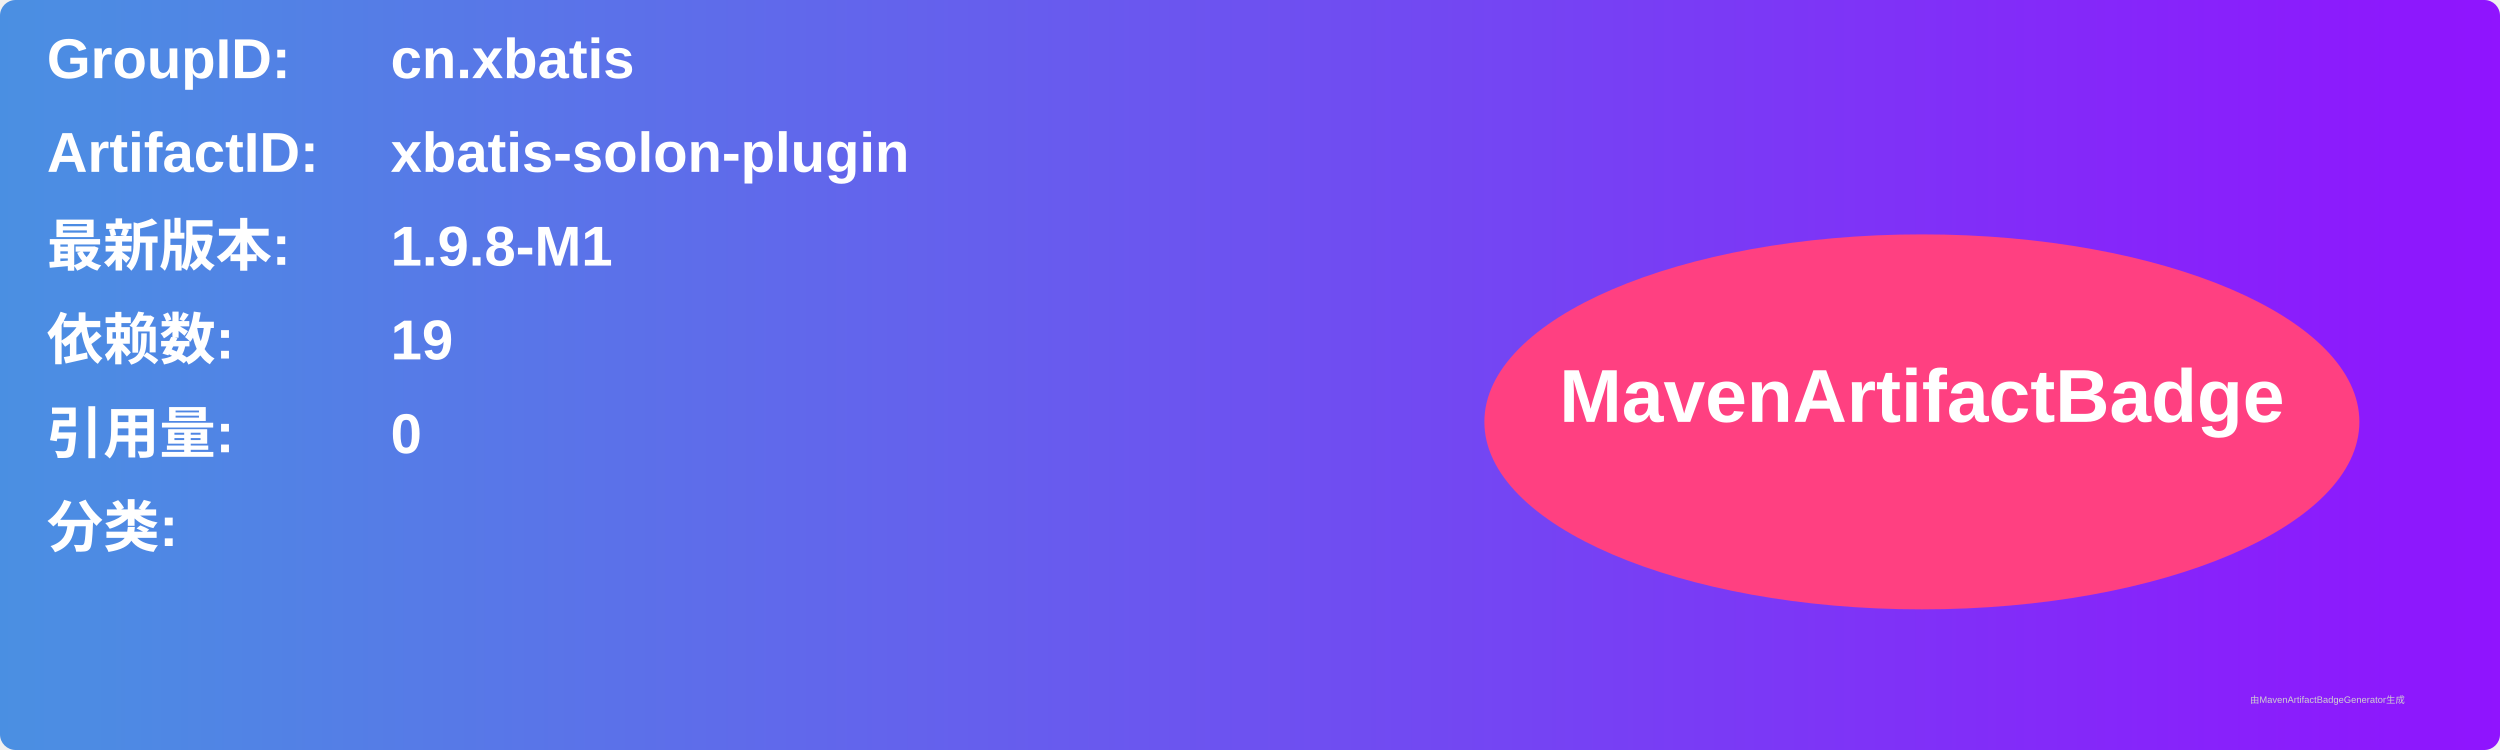
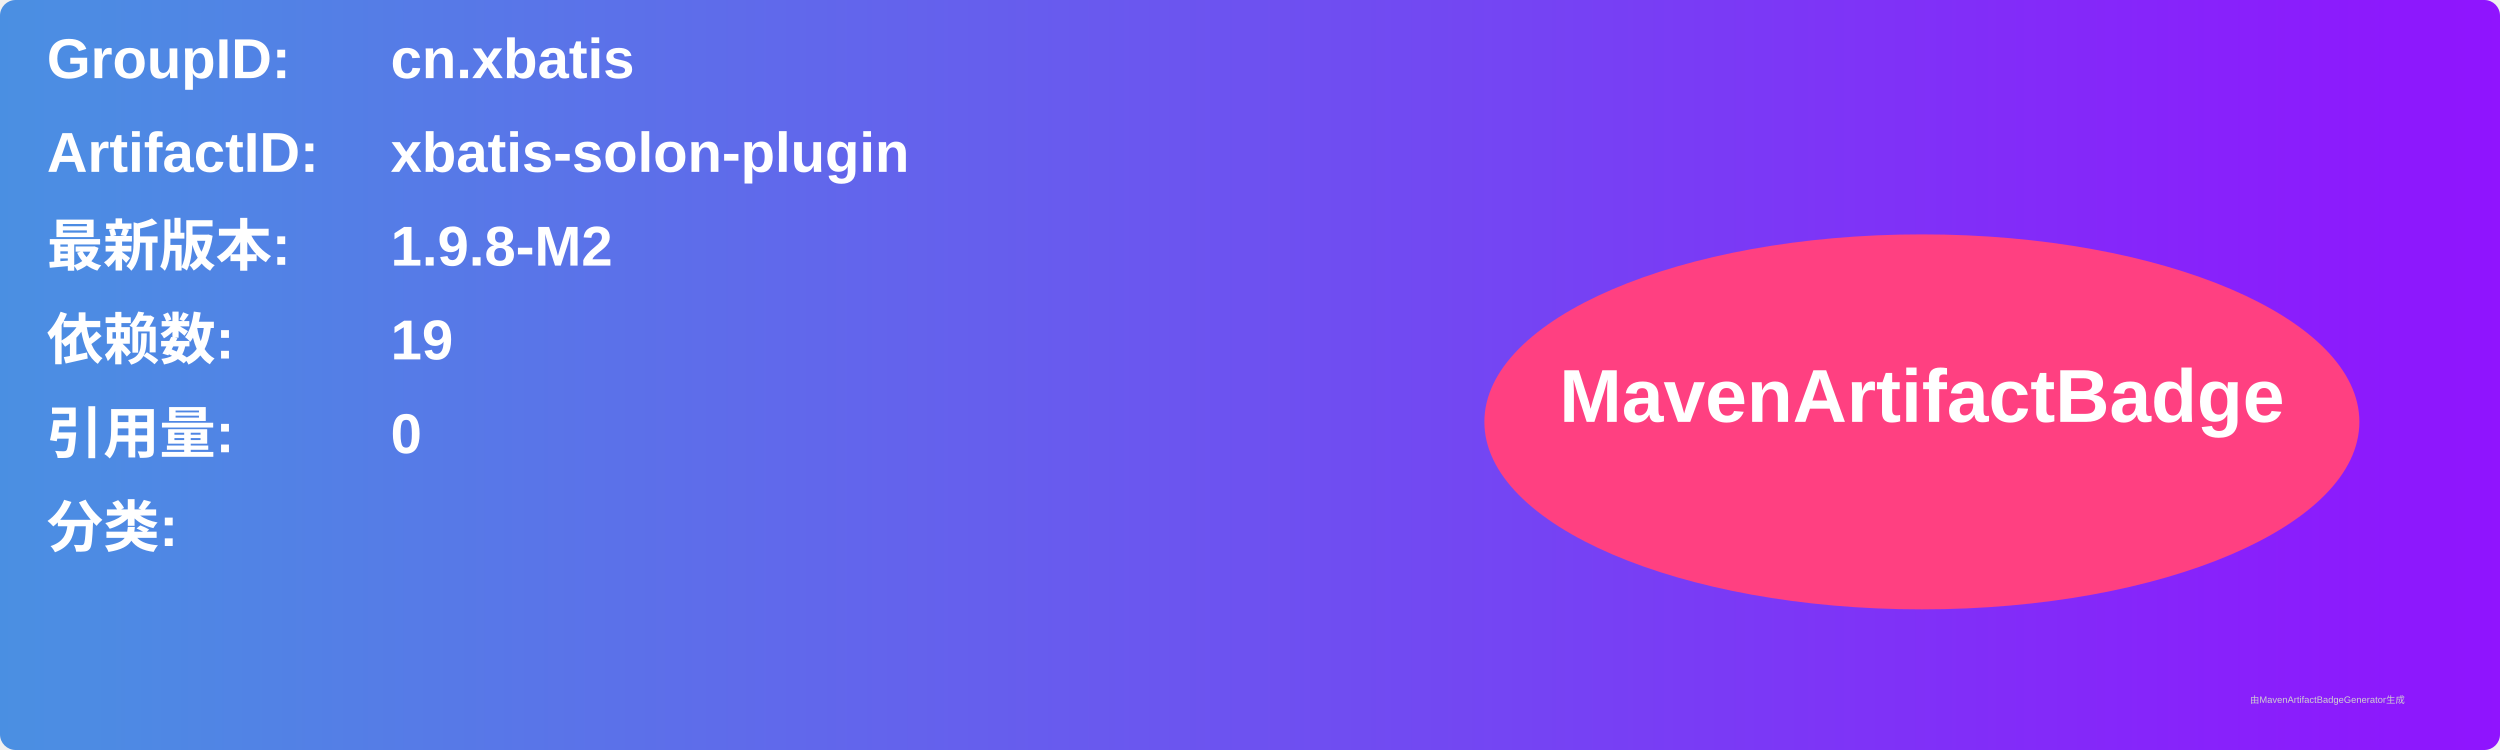
<svg xmlns="http://www.w3.org/2000/svg" width="800" height="240" viewBox="0 0 800 240">
  <linearGradient id="grad" x1="0%" y1="0%" x2="100%" y2="0%">
    <stop offset="0%" stop-color="#4a90e2" />
    <stop offset="100%" stop-color="#9013fe" />
  </linearGradient>
  <rect width="100%" height="100%" rx="5" ry="5" fill="url(#grad)" />
  <g transform="translate(15, 15)">
    <text x="0" y="10" font-family="Arial" font-size="18" fill="white" font-weight="bold" width="260">GroupID:</text>
    <text x="110" y="10" font-family="Arial" font-size="18" fill="white" font-weight="bold" width="460">cn.xbatis</text>
    <text x="0" y="40" font-family="Arial" font-size="18" fill="white" font-weight="bold" width="260">ArtifactID:</text>
    <text x="110" y="40" font-family="Arial" font-size="18" fill="white" font-weight="bold" width="460">xbatis-solon-plugin</text>
    <text x="0" y="70" font-family="Arial" font-size="18" fill="white" font-weight="bold">最新版本:</text>
    <text x="110" y="70" font-family="Arial" font-size="18" fill="white" font-weight="bold">
-       <tspan font-weight="bold">1.9.8-M1</tspan>
+       <tspan font-weight="bold">1.9.8-M2</tspan>
    </text>
    <text x="0" y="100" font-family="Arial" font-size="18" fill="white" font-weight="bold">依赖数: </text>
    <text x="110" y="100" font-family="Arial" font-size="18" fill="white">
      <tspan font-weight="bold">19</tspan>
    </text>
    <text x="0" y="130" font-family="Arial" font-size="18" fill="white" font-weight="bold">引用量: </text>
    <text x="110" y="130" font-family="Arial" font-size="18" fill="white">
      <tspan font-weight="bold">0</tspan>
    </text>
    <text x="0" y="160" font-family="Arial" font-size="18" fill="white" font-weight="bold">分类:</text>
    <text x="10" y="190" font-family="Arial" font-size="10" fill="white">
      <tspan font-weight="bold" />
    </text>
    <ellipse cx="600" cy="120" rx="140" ry="60" fill="#ff4081" />
    <text x="600" y="120" text-anchor="middle" font-family="Arial" font-size="24" fill="white" font-weight="bold">MavenArtifactBadge</text>
  </g>
  <text x="720" y="225" font-family="Arial" font-size="3" fill="#d0d0d0">由MavenArtifactBadgeGenerator生成</text>
</svg>
